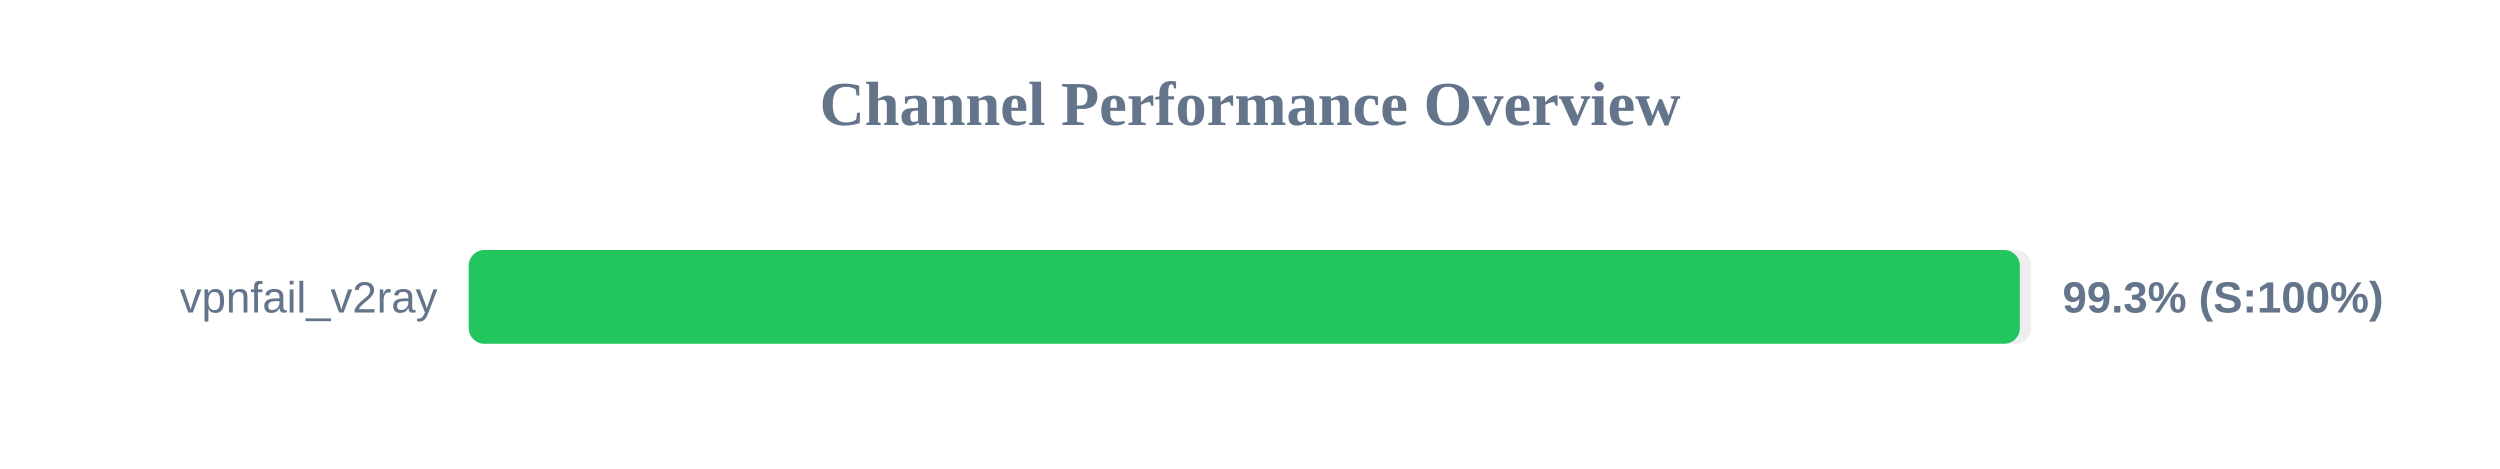
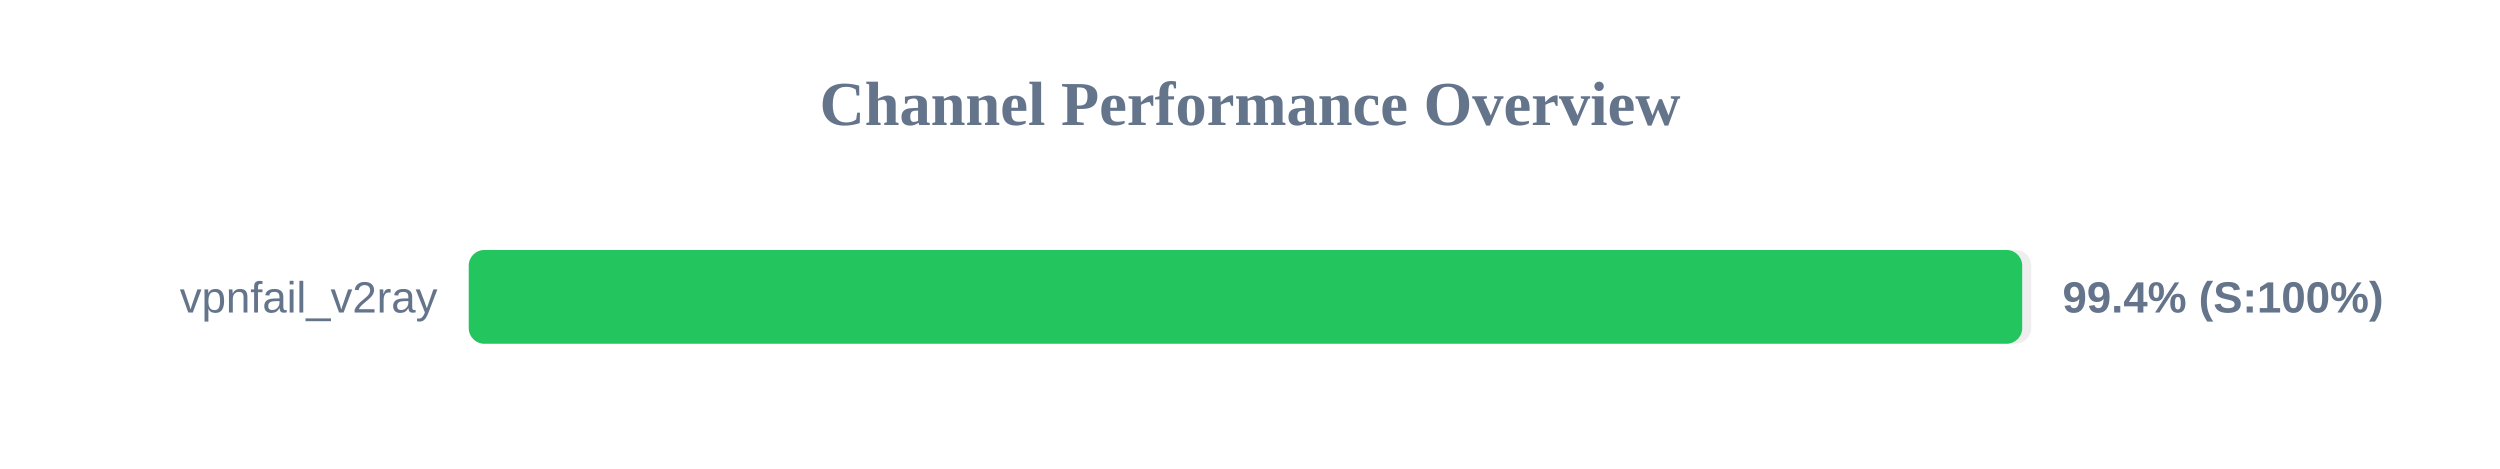
<svg xmlns="http://www.w3.org/2000/svg" width="800" height="150" version="1.1">
  <style>
        .row { font: 14px Arial; fill: #64748b; }
        .score { font: bold 14px Arial; fill: #64748b; }
    </style>
  <text x="400" y="40" text-anchor="middle" font-size="20px" font-weight="bold" fill="#64748b">Channel Performance Overview</text>
  <rect x="150" y="80" width="500" height="30" fill="#eee" rx="5" />
-   <rect x="150" y="80" width="496.35" height="30" fill="#22c55e" rx="5" />
+   <rect x="150" y="80" width="497.1" height="30" fill="#22c55e" rx="5" />
  <text x="140" y="100" text-anchor="end" class="row">vpnfail_v2ray</text>
-   <text x="660" y="100" text-anchor="start" class="score">99.3% (S:100%)</text>
+   <text x="660" y="100" text-anchor="start" class="score">99.4% (S:100%)</text>
</svg>
